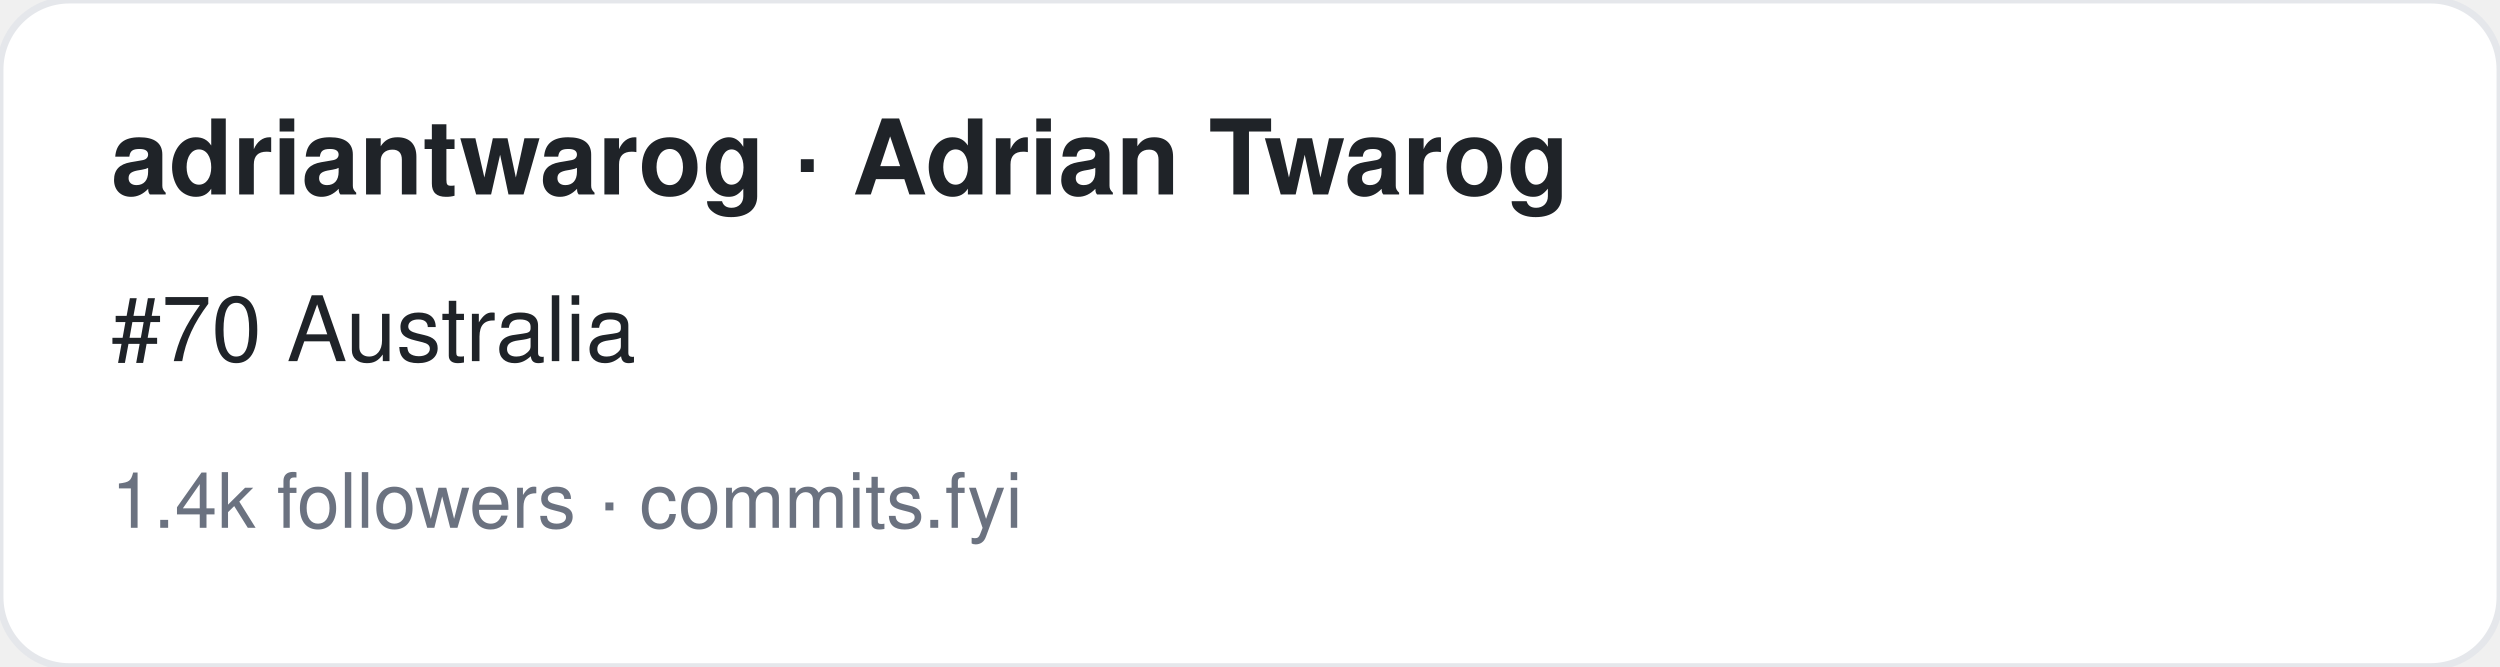
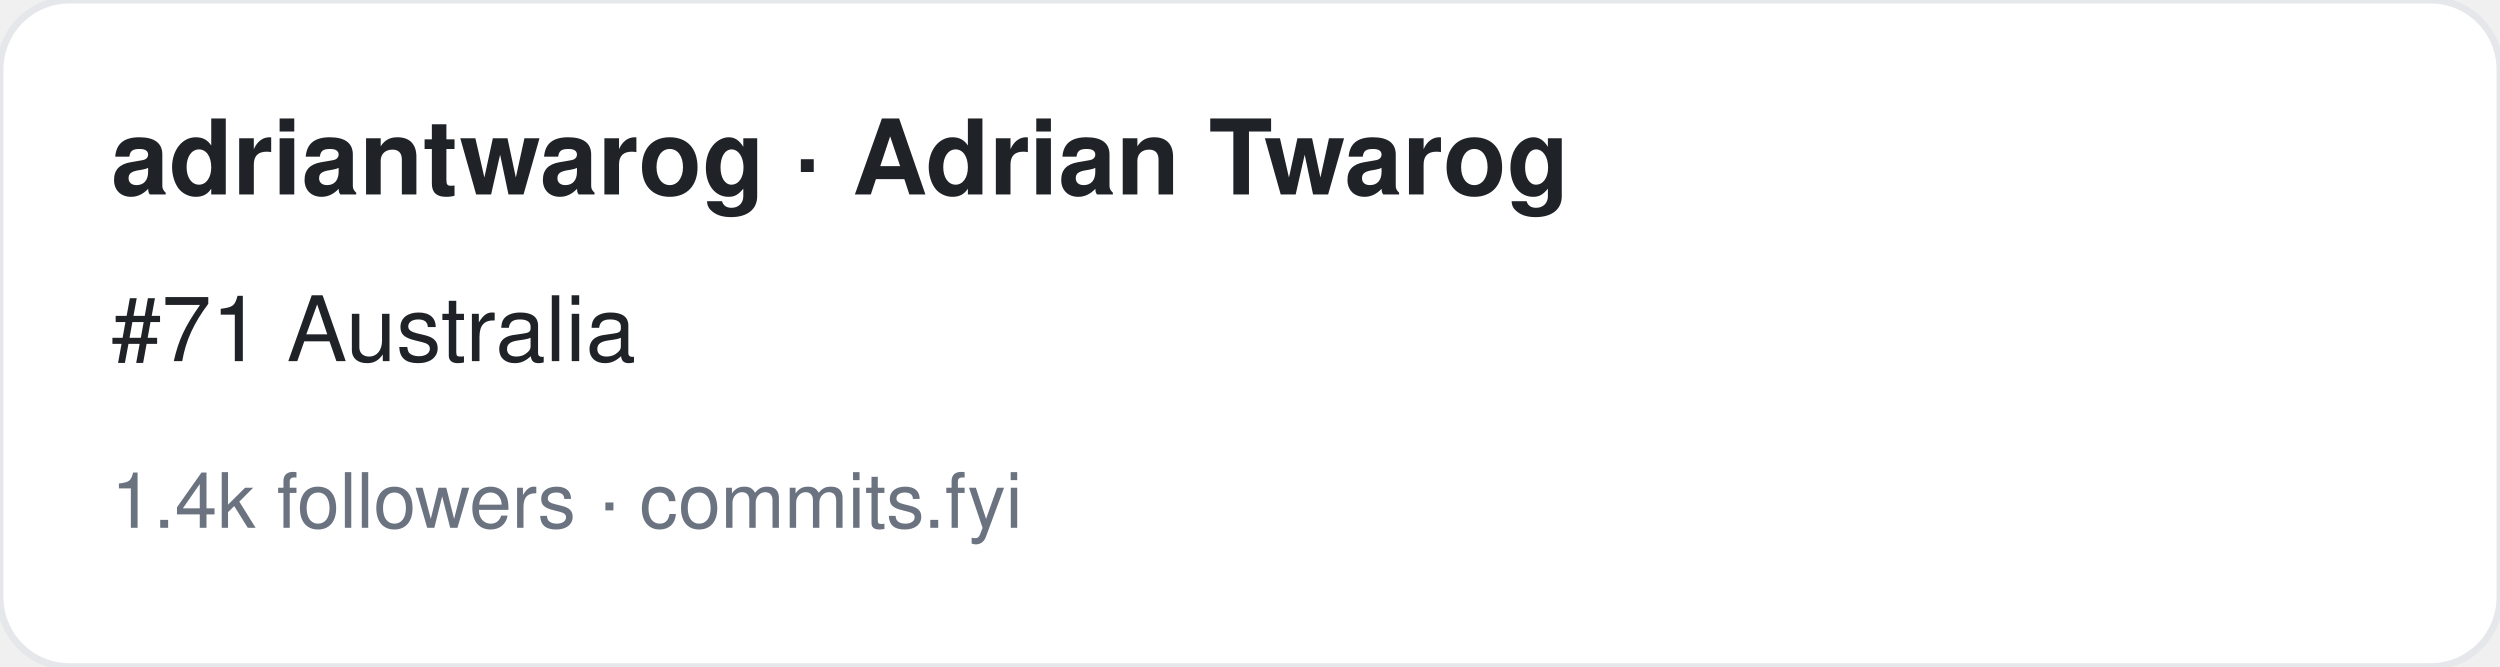
<svg xmlns="http://www.w3.org/2000/svg" width="360" height="96" viewBox="0 0 360 96" font-family="-apple-system,BlinkMacSystemFont,Segoe UI,Helvetica,Arial,sans-serif">
  <rect width="360" height="96" rx="10" fill="#ffffff" stroke="#e5e7eb" />
  <text x="16" y="28" font-size="15" font-weight="700" fill="#1f2328">adriantwarog · Adrian Twarog</text>
-   <text x="16" y="52" font-size="13" fill="#1f2328">#70 Australia</text>
+   <text x="16" y="52" font-size="13" fill="#1f2328">#71 Australia</text>
  <text x="16" y="76" font-size="11" fill="#6b7280">1.4k followers · commits.fyi</text>
</svg>
